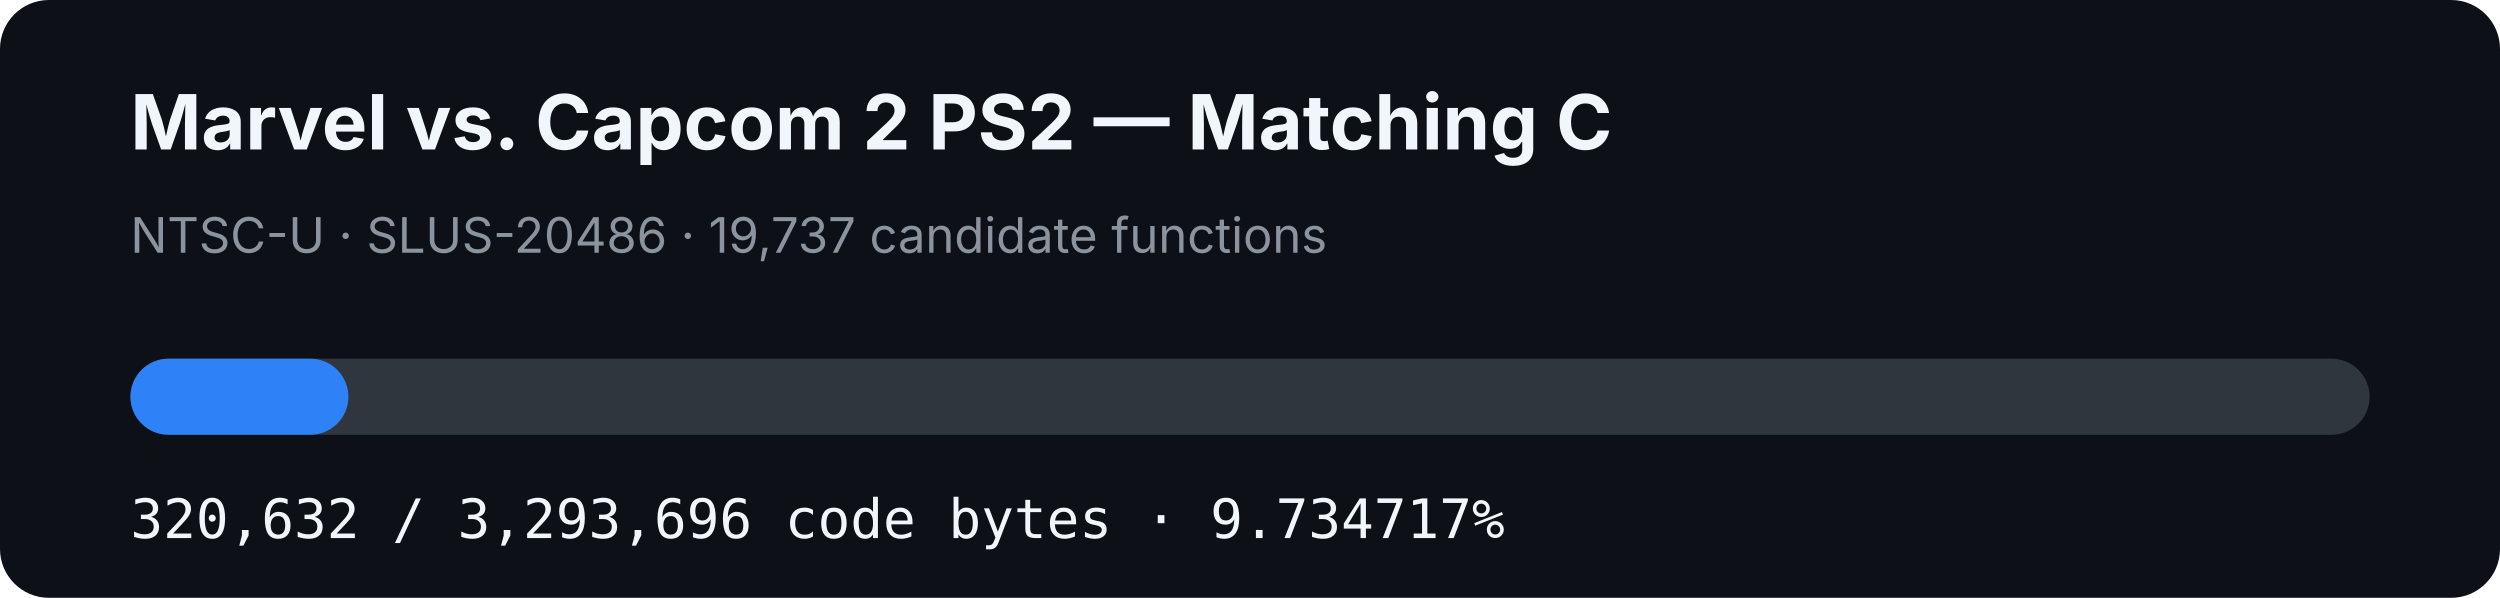
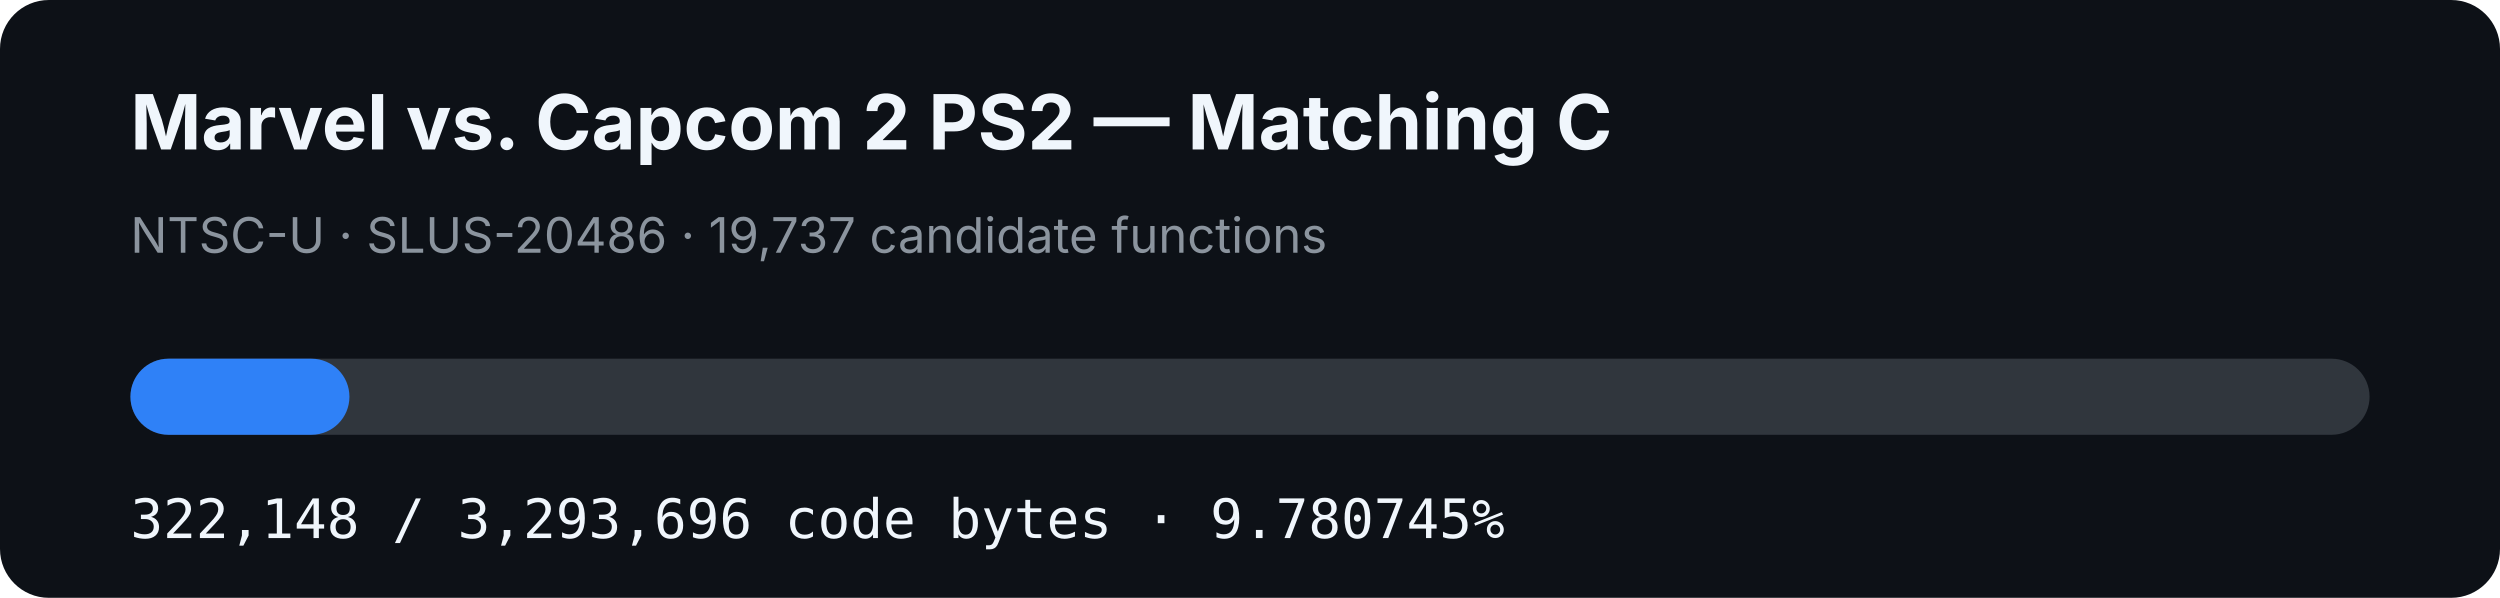
- <svg xmlns="http://www.w3.org/2000/svg" width="920" height="220" viewBox="0 0 920 220" role="img" aria-label="MVC2 PS2 matching C progress: 9.734717%">
+ <svg xmlns="http://www.w3.org/2000/svg" width="920" height="220" viewBox="0 0 920 220" role="img" aria-label="MVC2 PS2 matching C progress: 9.780745%">
  <rect width="920" height="220" rx="18" fill="#0d1117" />
  <text x="48" y="55" fill="#f0f6fc" font-family="-apple-system,BlinkMacSystemFont,Segoe UI,sans-serif" font-size="28" font-weight="700">Marvel vs. Capcom 2 PS2 — Matching C</text>
  <text x="48" y="93" fill="#8b949e" font-family="-apple-system,BlinkMacSystemFont,Segoe UI,sans-serif" font-size="18">NTSC-U · SLUS-20486 · 19,737 candidate functions</text>
  <rect x="48" y="132" width="824" height="28" rx="14" fill="#30363d" />
-   <rect x="48" y="132" width="80.214" height="28" rx="14" fill="#2f81f7" />
-   <text x="48" y="198" fill="#f0f6fc" font-family="ui-monospace,SFMono-Regular,Menlo,monospace" font-size="20">320,632 / 3,293,696 code bytes · 9.734717%</text>
+   <rect x="48" y="132" width="80.593" height="28" rx="14" fill="#2f81f7" />
+   <text x="48" y="198" fill="#f0f6fc" font-family="ui-monospace,SFMono-Regular,Menlo,monospace" font-size="20">322,148 / 3,293,696 code bytes · 9.780745%</text>
</svg>
